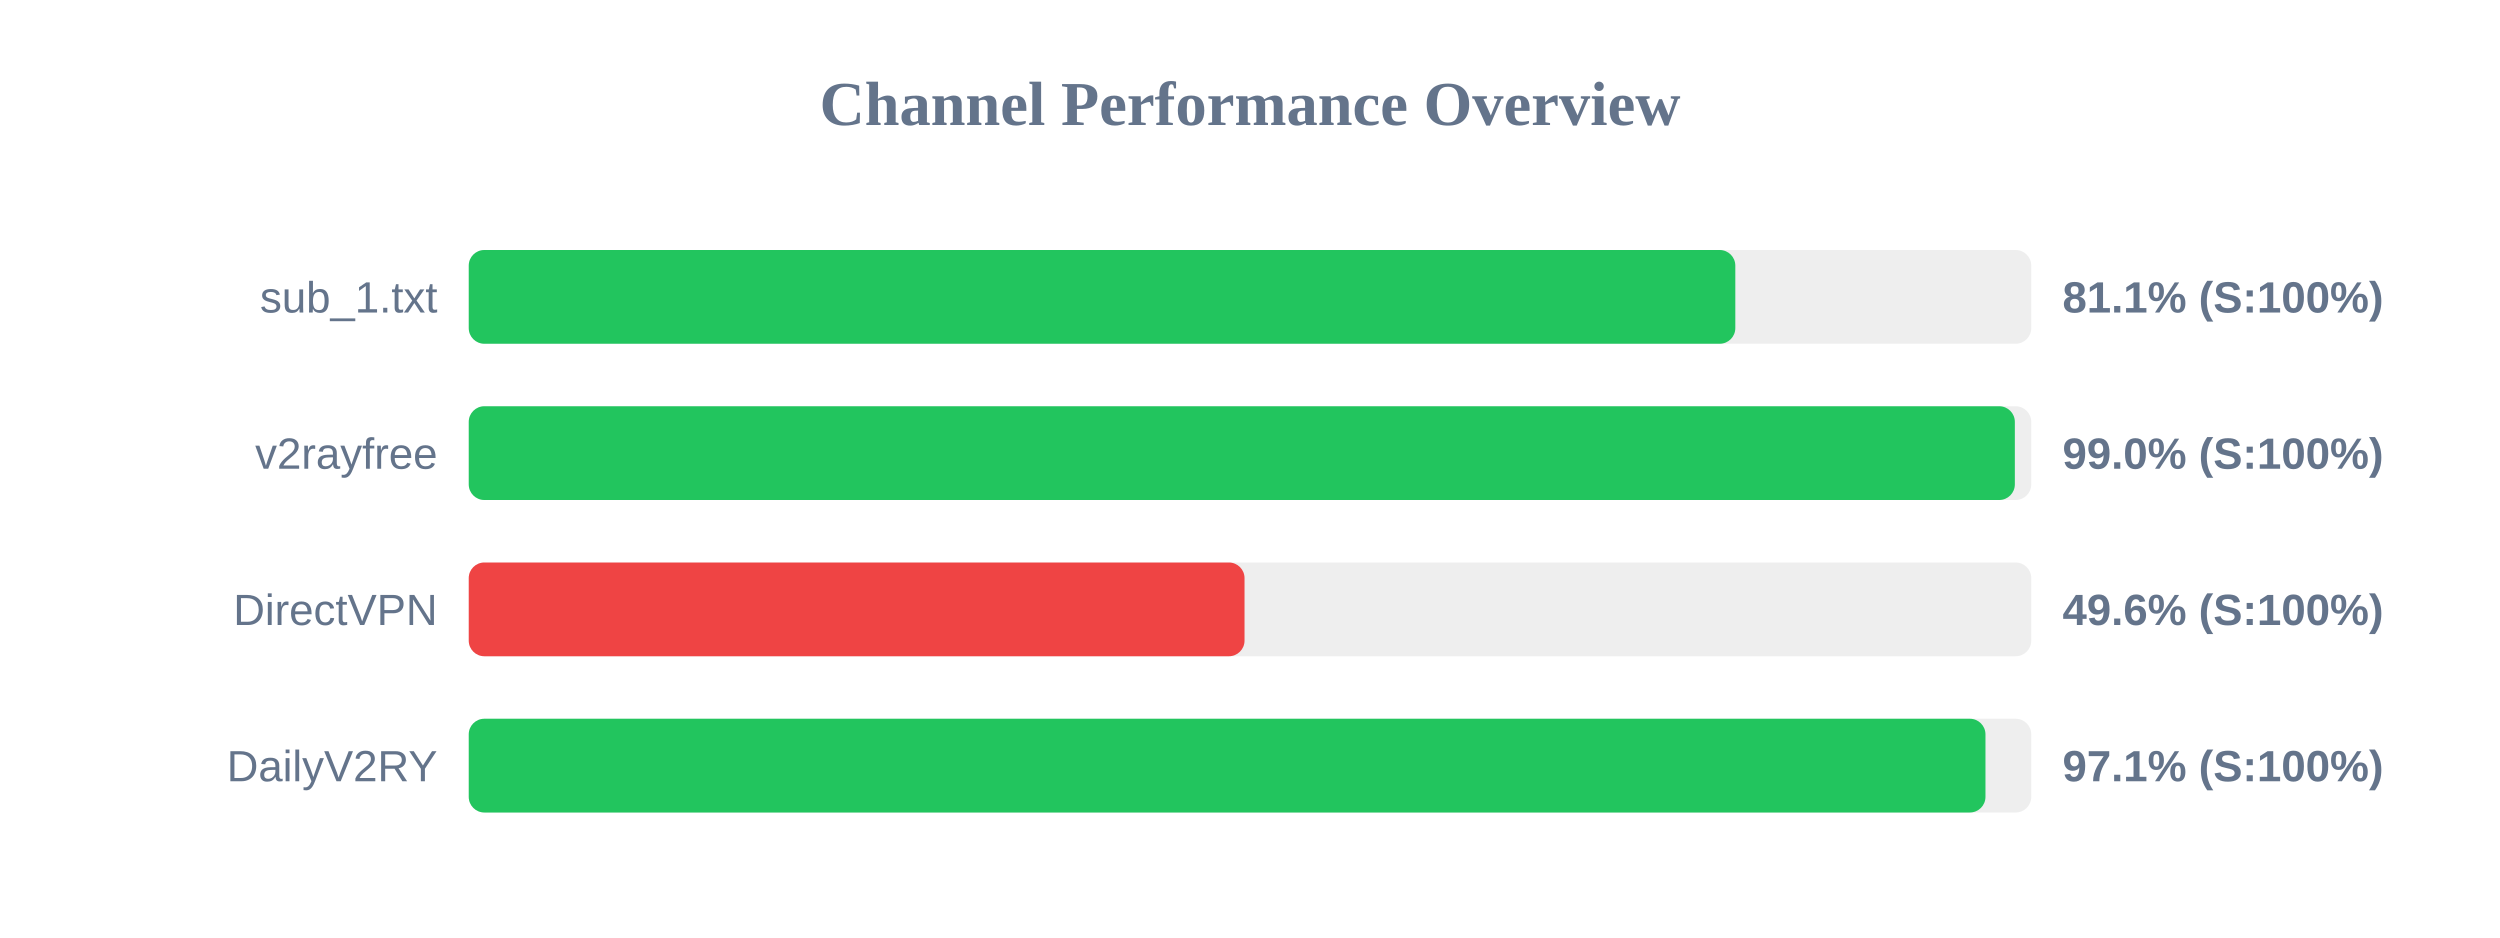
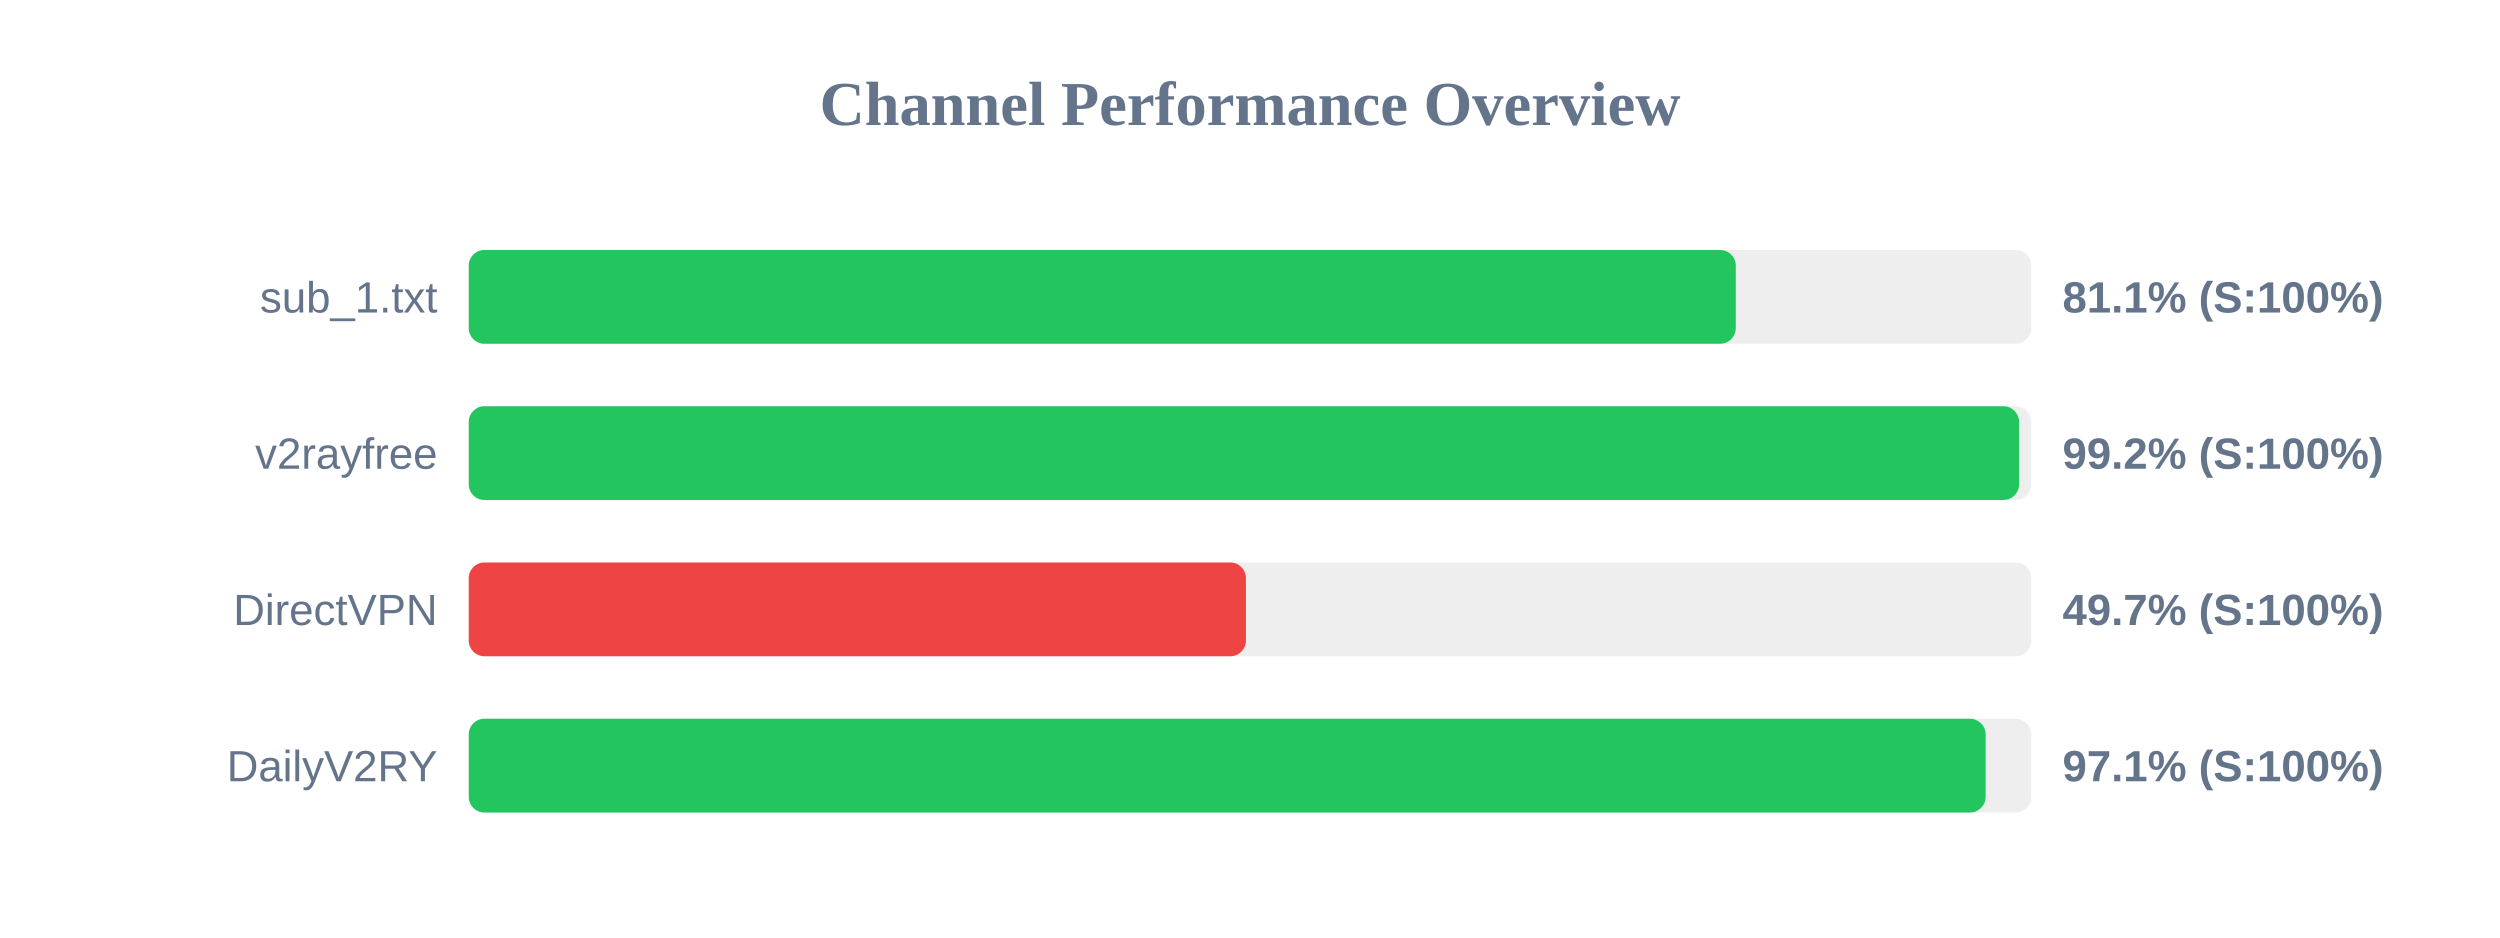
<svg xmlns="http://www.w3.org/2000/svg" width="800" height="300" version="1.1">
  <style>
        .row { font: 14px Arial; fill: #64748b; }
        .score { font: bold 14px Arial; fill: #64748b; }
    </style>
  <text x="400" y="40" text-anchor="middle" font-size="20px" font-weight="bold" fill="#64748b">Channel Performance Overview</text>
  <rect x="150" y="80" width="500" height="30" fill="#eee" rx="5" />
-   <rect x="150" y="80" width="405.3" height="30" fill="#22c55e" rx="5" />
+   <rect x="150" y="80" width="405.45" height="30" fill="#22c55e" rx="5" />
  <text x="140" y="100" text-anchor="end" class="row">sub_1.txt</text>
  <text x="660" y="100" text-anchor="start" class="score">81.1% (S:100%)</text>
  <rect x="150" y="130" width="500" height="30" fill="#eee" rx="5" />
-   <rect x="150" y="130" width="494.75" height="30" fill="#22c55e" rx="5" />
+   <rect x="150" y="130" width="496.1" height="30" fill="#22c55e" rx="5" />
  <text x="140" y="150" text-anchor="end" class="row">v2rayfree</text>
-   <text x="660" y="150" text-anchor="start" class="score">99.0% (S:100%)</text>
+   <text x="660" y="150" text-anchor="start" class="score">99.2% (S:100%)</text>
  <rect x="150" y="180" width="500" height="30" fill="#eee" rx="5" />
-   <rect x="150" y="180" width="248.25" height="30" fill="#ef4444" rx="5" />
+   <rect x="150" y="180" width="248.7" height="30" fill="#ef4444" rx="5" />
  <text x="140" y="200" text-anchor="end" class="row">DirectVPN</text>
-   <text x="660" y="200" text-anchor="start" class="score">49.6% (S:100%)</text>
+   <text x="660" y="200" text-anchor="start" class="score">49.7% (S:100%)</text>
  <rect x="150" y="230" width="500" height="30" fill="#eee" rx="5" />
-   <rect x="150" y="230" width="485.35" height="30" fill="#22c55e" rx="5" />
+   <rect x="150" y="230" width="485.4" height="30" fill="#22c55e" rx="5" />
  <text x="140" y="250" text-anchor="end" class="row">DailyV2RY</text>
  <text x="660" y="250" text-anchor="start" class="score">97.1% (S:100%)</text>
</svg>
